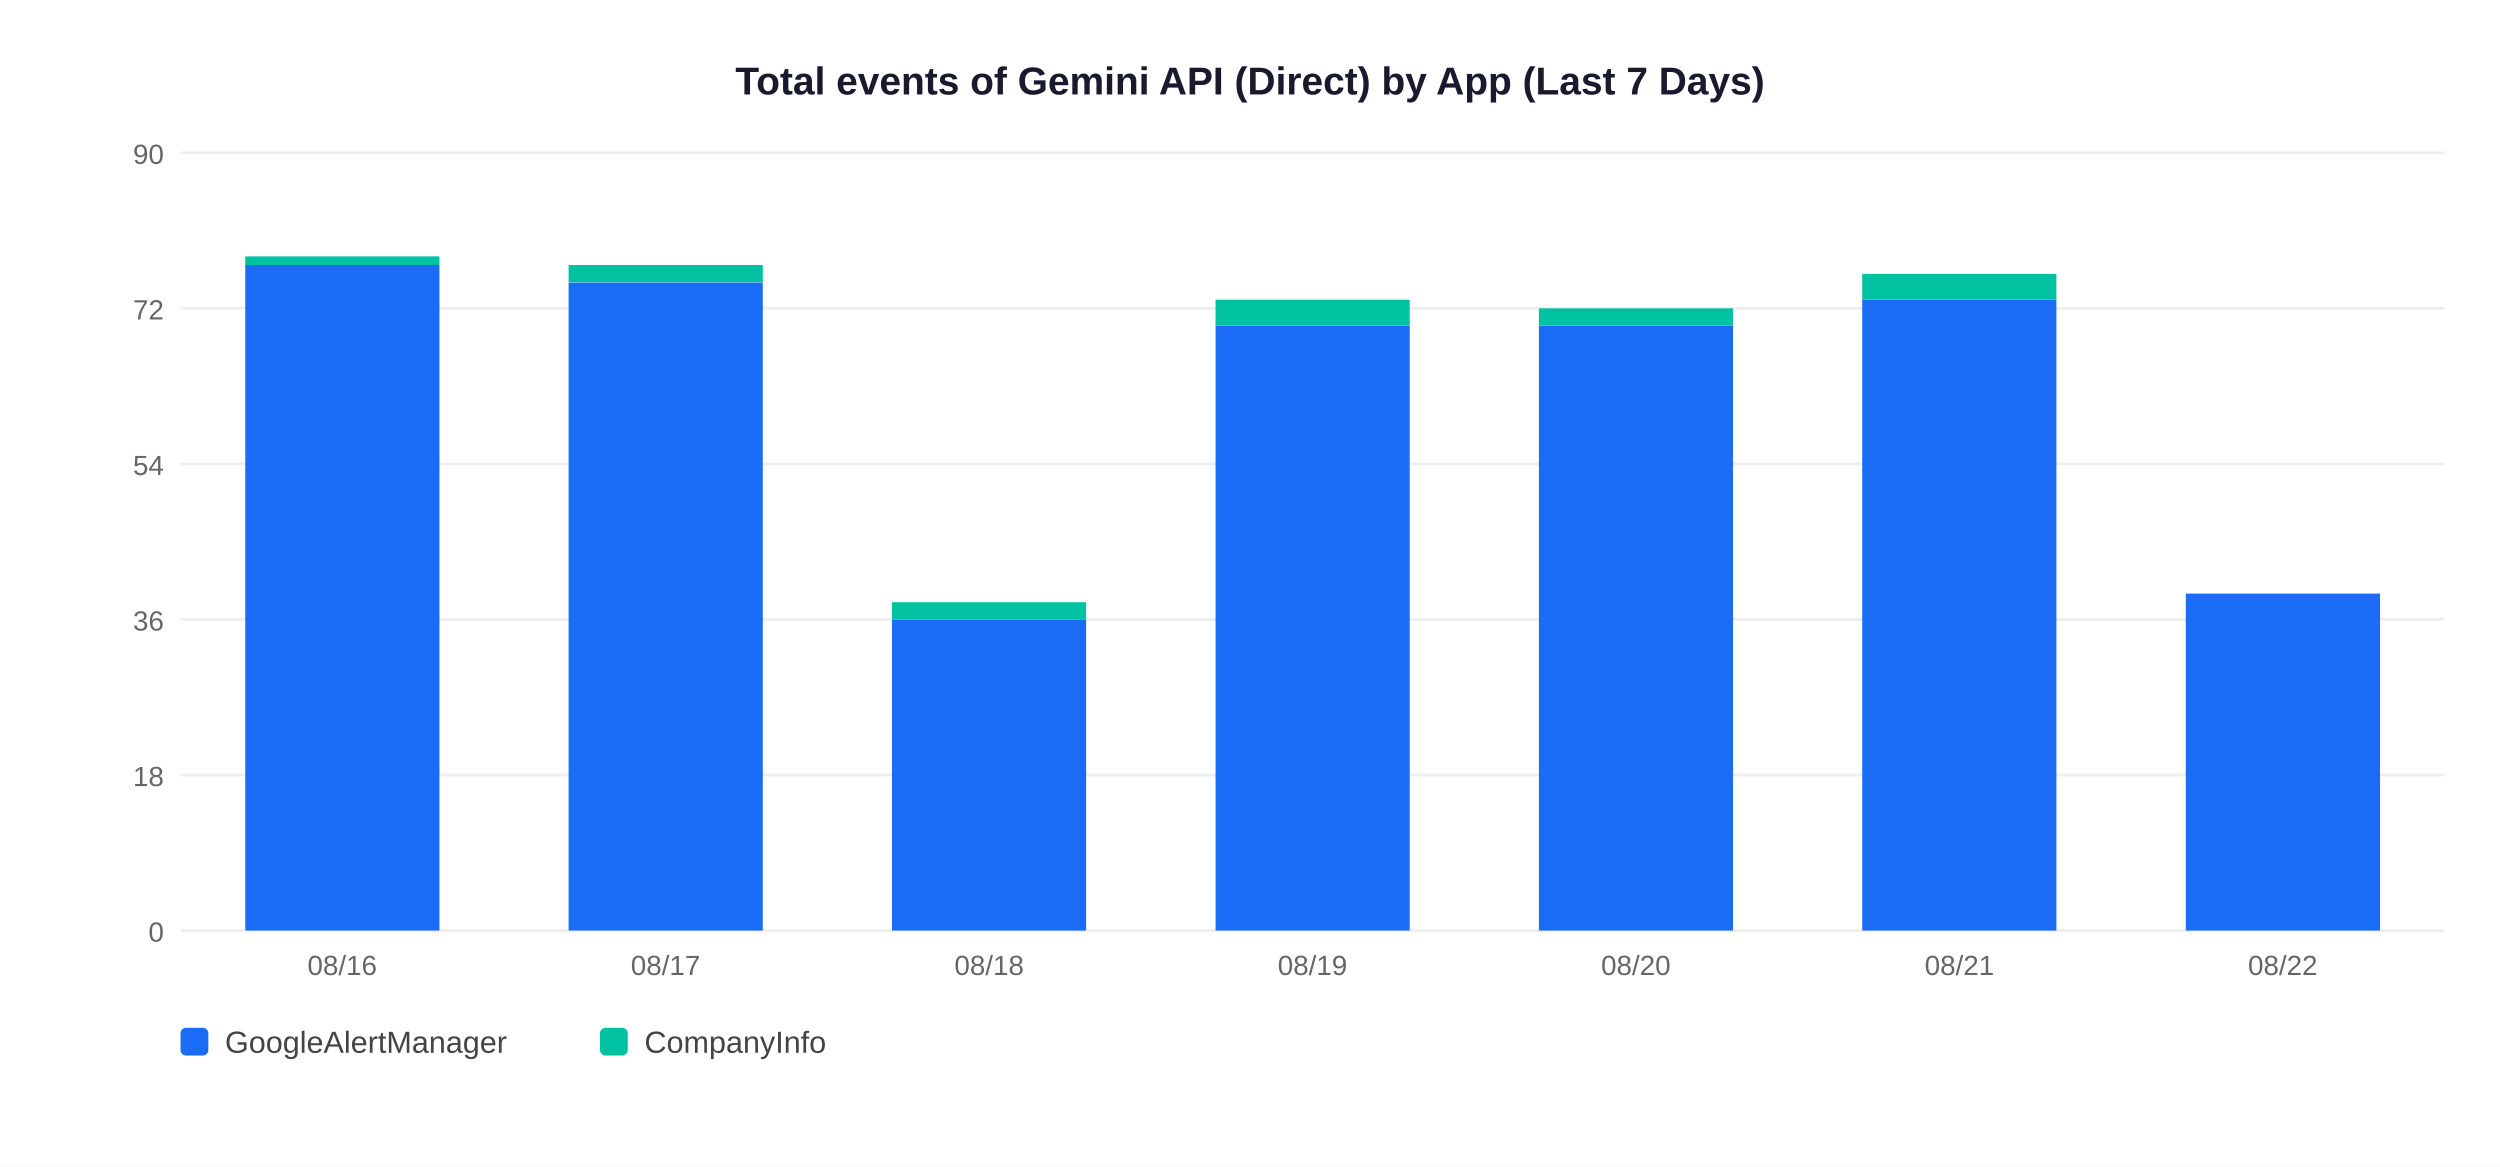
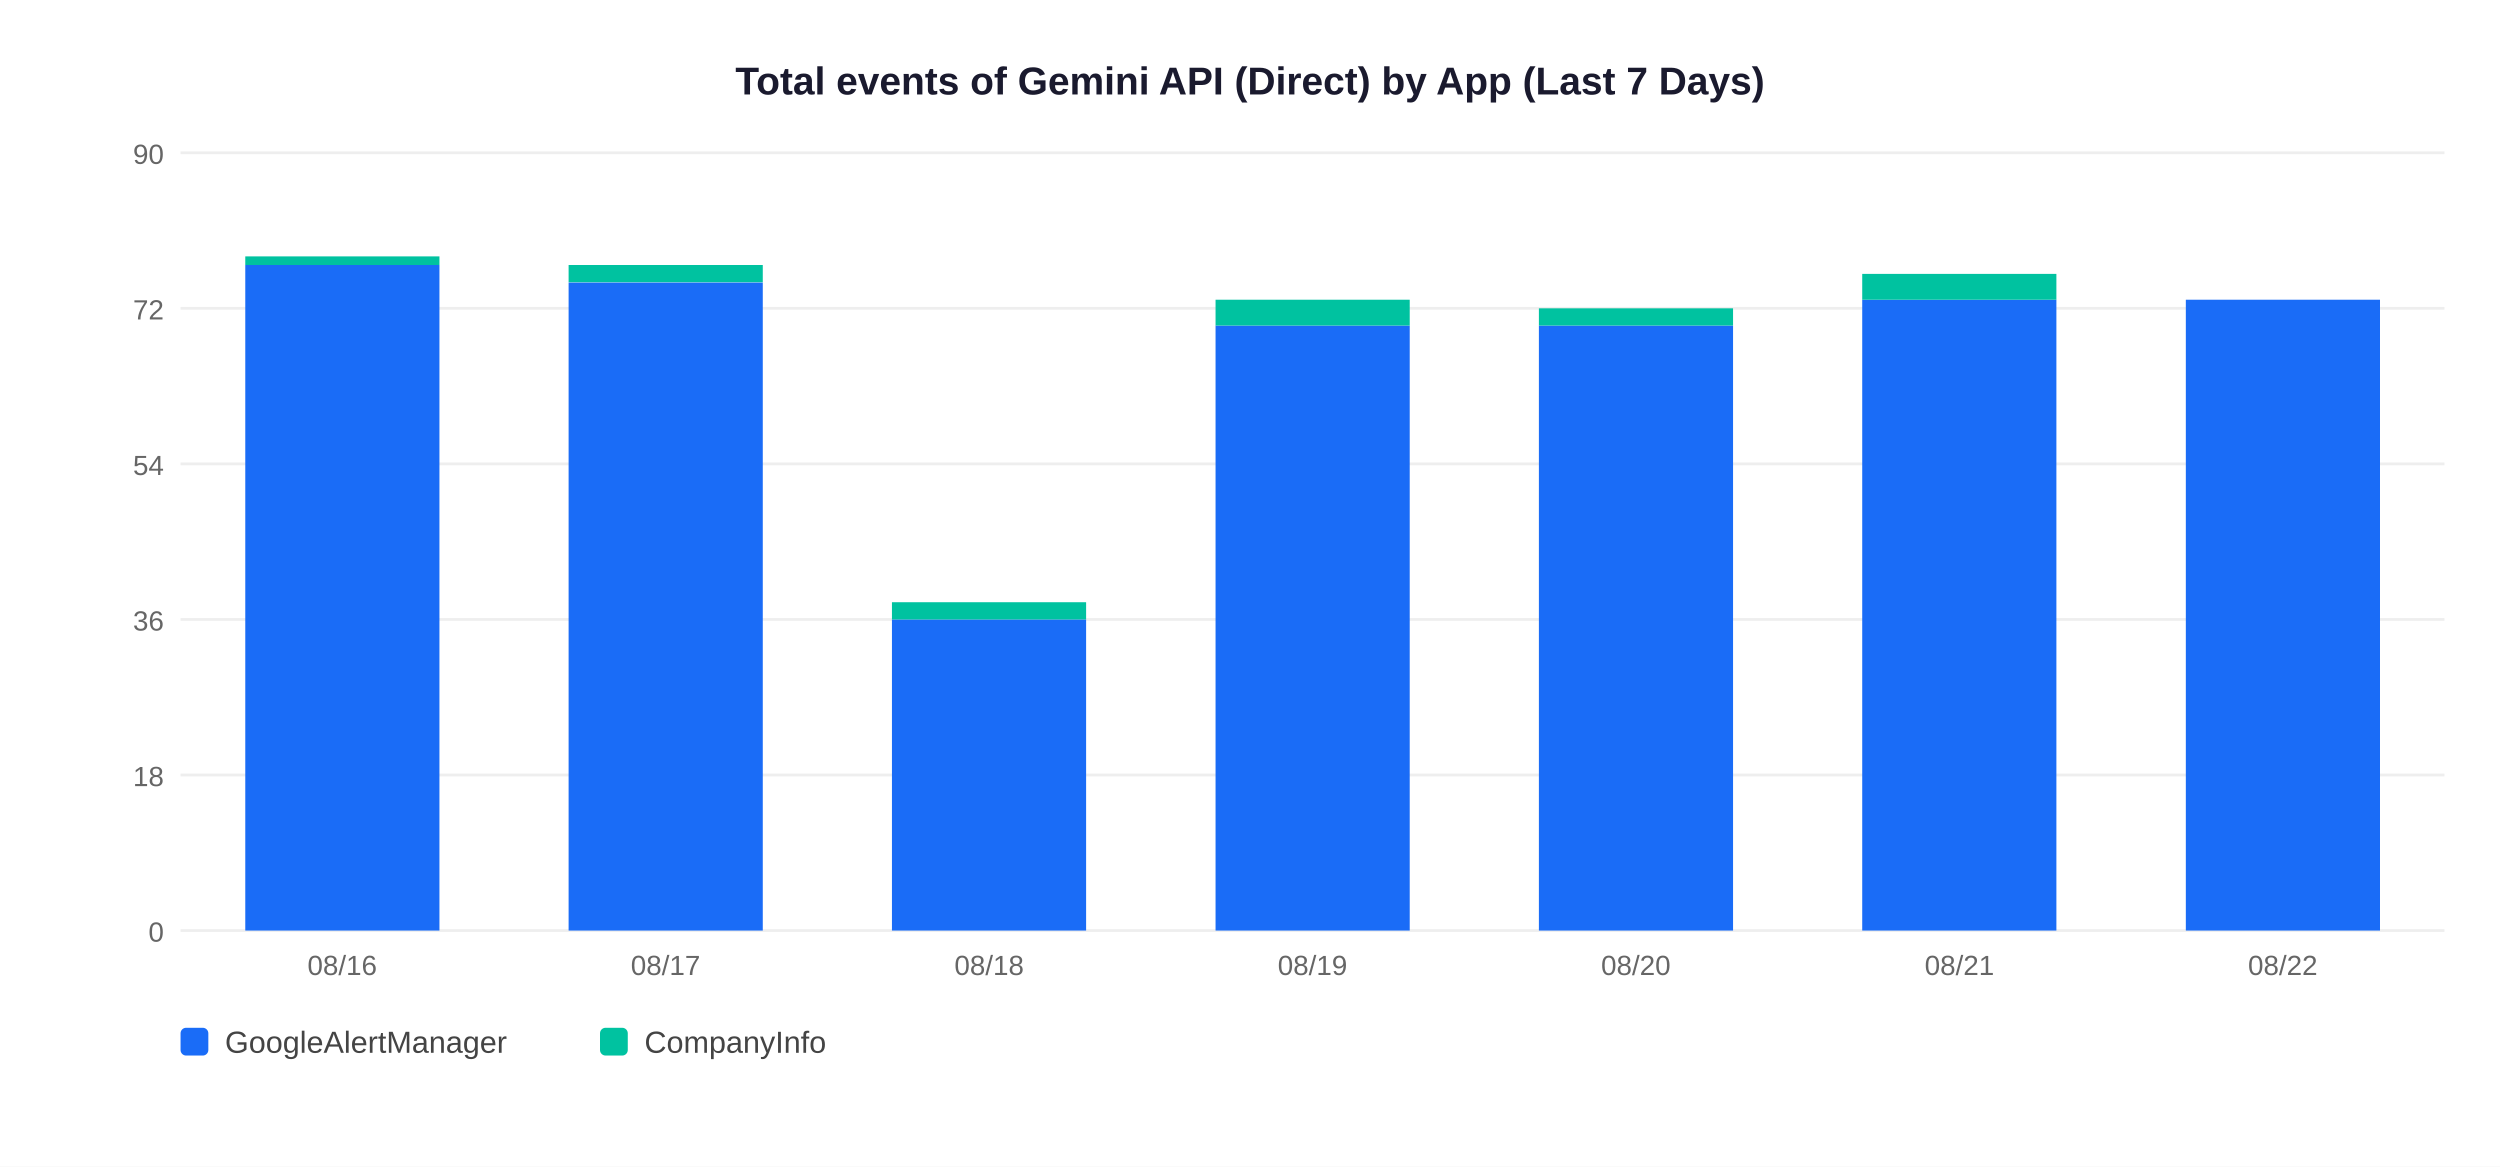
<svg xmlns="http://www.w3.org/2000/svg" width="900" height="420">
  <rect width="900" height="420" fill="white" />
  <text x="450" y="34" text-anchor="middle" font-size="14" font-weight="bold" font-family="Arial,sans-serif" fill="#1a1a2e">Total events of Gemini API (Direct) by App (Last 7 Days)</text>
  <line x1="65" y1="335" x2="880" y2="335" stroke="#EEEEEE" stroke-width="1" />
  <text x="59" y="339" text-anchor="end" font-size="10" font-family="Arial,sans-serif" fill="#666">0</text>
  <line x1="65" y1="279" x2="880" y2="279" stroke="#EEEEEE" stroke-width="1" />
  <text x="59" y="283" text-anchor="end" font-size="10" font-family="Arial,sans-serif" fill="#666">18</text>
  <line x1="65" y1="223" x2="880" y2="223" stroke="#EEEEEE" stroke-width="1" />
  <text x="59" y="227" text-anchor="end" font-size="10" font-family="Arial,sans-serif" fill="#666">36</text>
  <line x1="65" y1="167" x2="880" y2="167" stroke="#EEEEEE" stroke-width="1" />
  <text x="59" y="171" text-anchor="end" font-size="10" font-family="Arial,sans-serif" fill="#666">54</text>
  <line x1="65" y1="111" x2="880" y2="111" stroke="#EEEEEE" stroke-width="1" />
  <text x="59" y="115" text-anchor="end" font-size="10" font-family="Arial,sans-serif" fill="#666">72</text>
  <line x1="65" y1="55" x2="880" y2="55" stroke="#EEEEEE" stroke-width="1" />
  <text x="59" y="59" text-anchor="end" font-size="10" font-family="Arial,sans-serif" fill="#666">90</text>
  <rect x="88.3" y="95.4" width="69.9" height="239.6" fill="#1A6CF7" />
  <rect x="88.3" y="92.3" width="69.9" height="3.1" fill="#00C2A0" />
  <text x="123.2" y="351" text-anchor="middle" font-size="10" font-family="Arial,sans-serif" fill="#666">08/16</text>
  <rect x="204.7" y="101.7" width="69.9" height="233.3" fill="#1A6CF7" />
  <rect x="204.7" y="95.4" width="69.9" height="6.2" fill="#00C2A0" />
  <text x="239.6" y="351" text-anchor="middle" font-size="10" font-family="Arial,sans-serif" fill="#666">08/17</text>
  <rect x="321.1" y="223.0" width="69.9" height="112.0" fill="#1A6CF7" />
  <rect x="321.1" y="216.8" width="69.9" height="6.2" fill="#00C2A0" />
  <text x="356.1" y="351" text-anchor="middle" font-size="10" font-family="Arial,sans-serif" fill="#666">08/18</text>
  <rect x="437.6" y="117.2" width="69.9" height="217.8" fill="#1A6CF7" />
  <rect x="437.6" y="107.9" width="69.9" height="9.3" fill="#00C2A0" />
  <text x="472.5" y="351" text-anchor="middle" font-size="10" font-family="Arial,sans-serif" fill="#666">08/19</text>
  <rect x="554.0" y="117.2" width="69.9" height="217.8" fill="#1A6CF7" />
  <rect x="554.0" y="111.0" width="69.9" height="6.2" fill="#00C2A0" />
  <text x="588.9" y="351" text-anchor="middle" font-size="10" font-family="Arial,sans-serif" fill="#666">08/20</text>
  <rect x="670.4" y="107.9" width="69.9" height="227.1" fill="#1A6CF7" />
  <rect x="670.4" y="98.6" width="69.9" height="9.3" fill="#00C2A0" />
  <text x="705.4" y="351" text-anchor="middle" font-size="10" font-family="Arial,sans-serif" fill="#666">08/21</text>
-   <rect x="786.9" y="213.7" width="69.9" height="121.3" fill="#1A6CF7" />
+   <rect x="786.9" y="107.9" width="69.9" height="227.1" fill="#1A6CF7" />
  <text x="821.8" y="351" text-anchor="middle" font-size="10" font-family="Arial,sans-serif" fill="#666">08/22</text>
  <rect x="65" y="370" width="10" height="10" rx="2" fill="#1A6CF7" />
  <text x="81" y="379" font-size="11" font-family="Arial,sans-serif" fill="#444">GoogleAlertManager</text>
  <rect x="216" y="370" width="10" height="10" rx="2" fill="#00C2A0" />
  <text x="232" y="379" font-size="11" font-family="Arial,sans-serif" fill="#444">CompanyInfo</text>
</svg>
